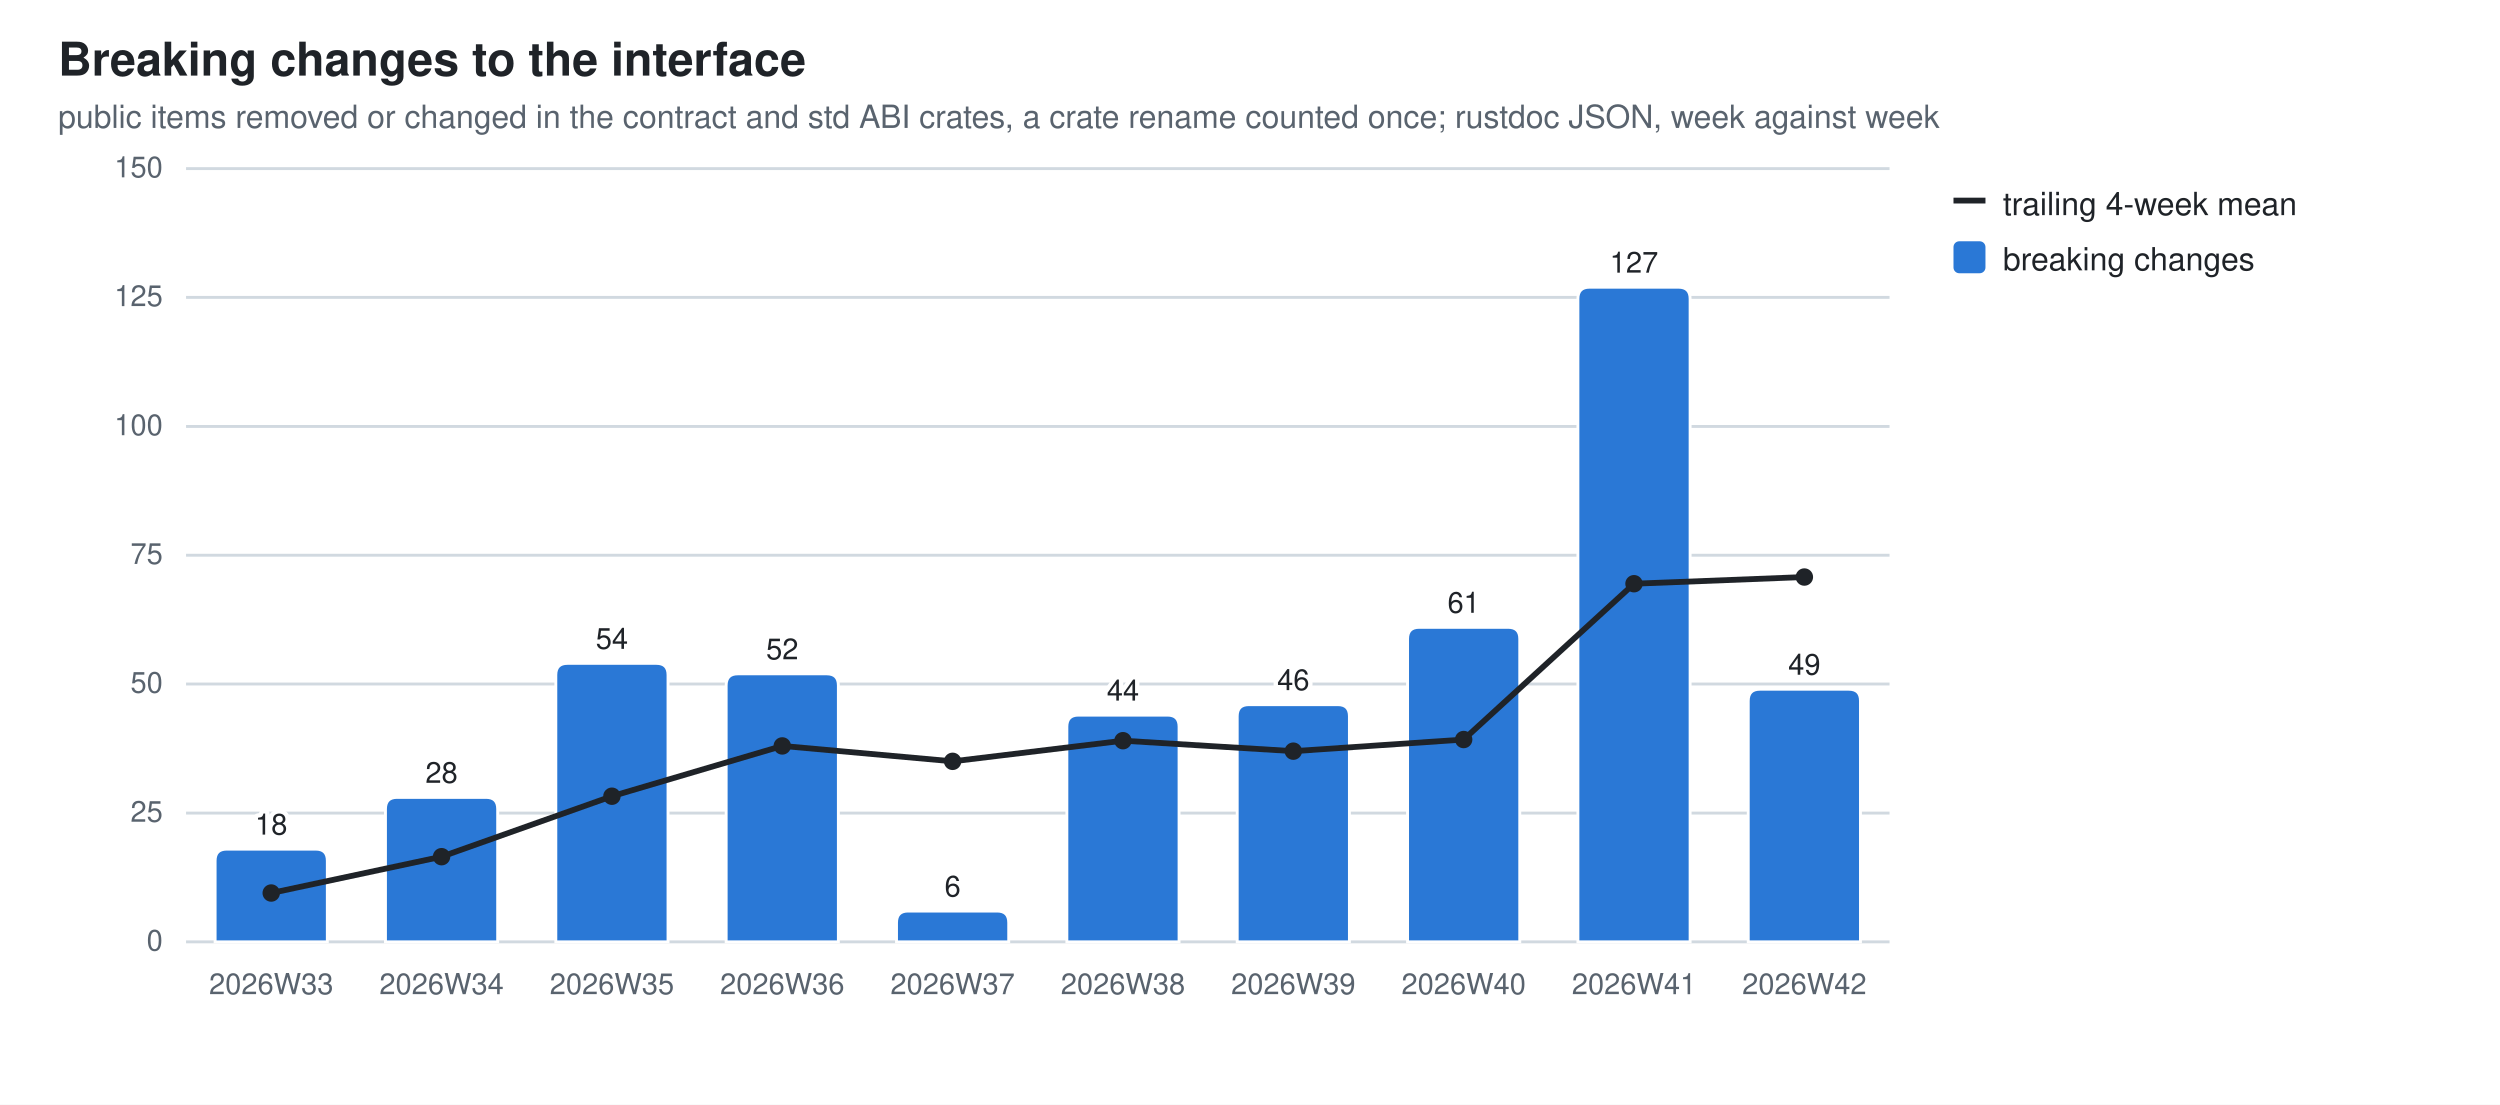
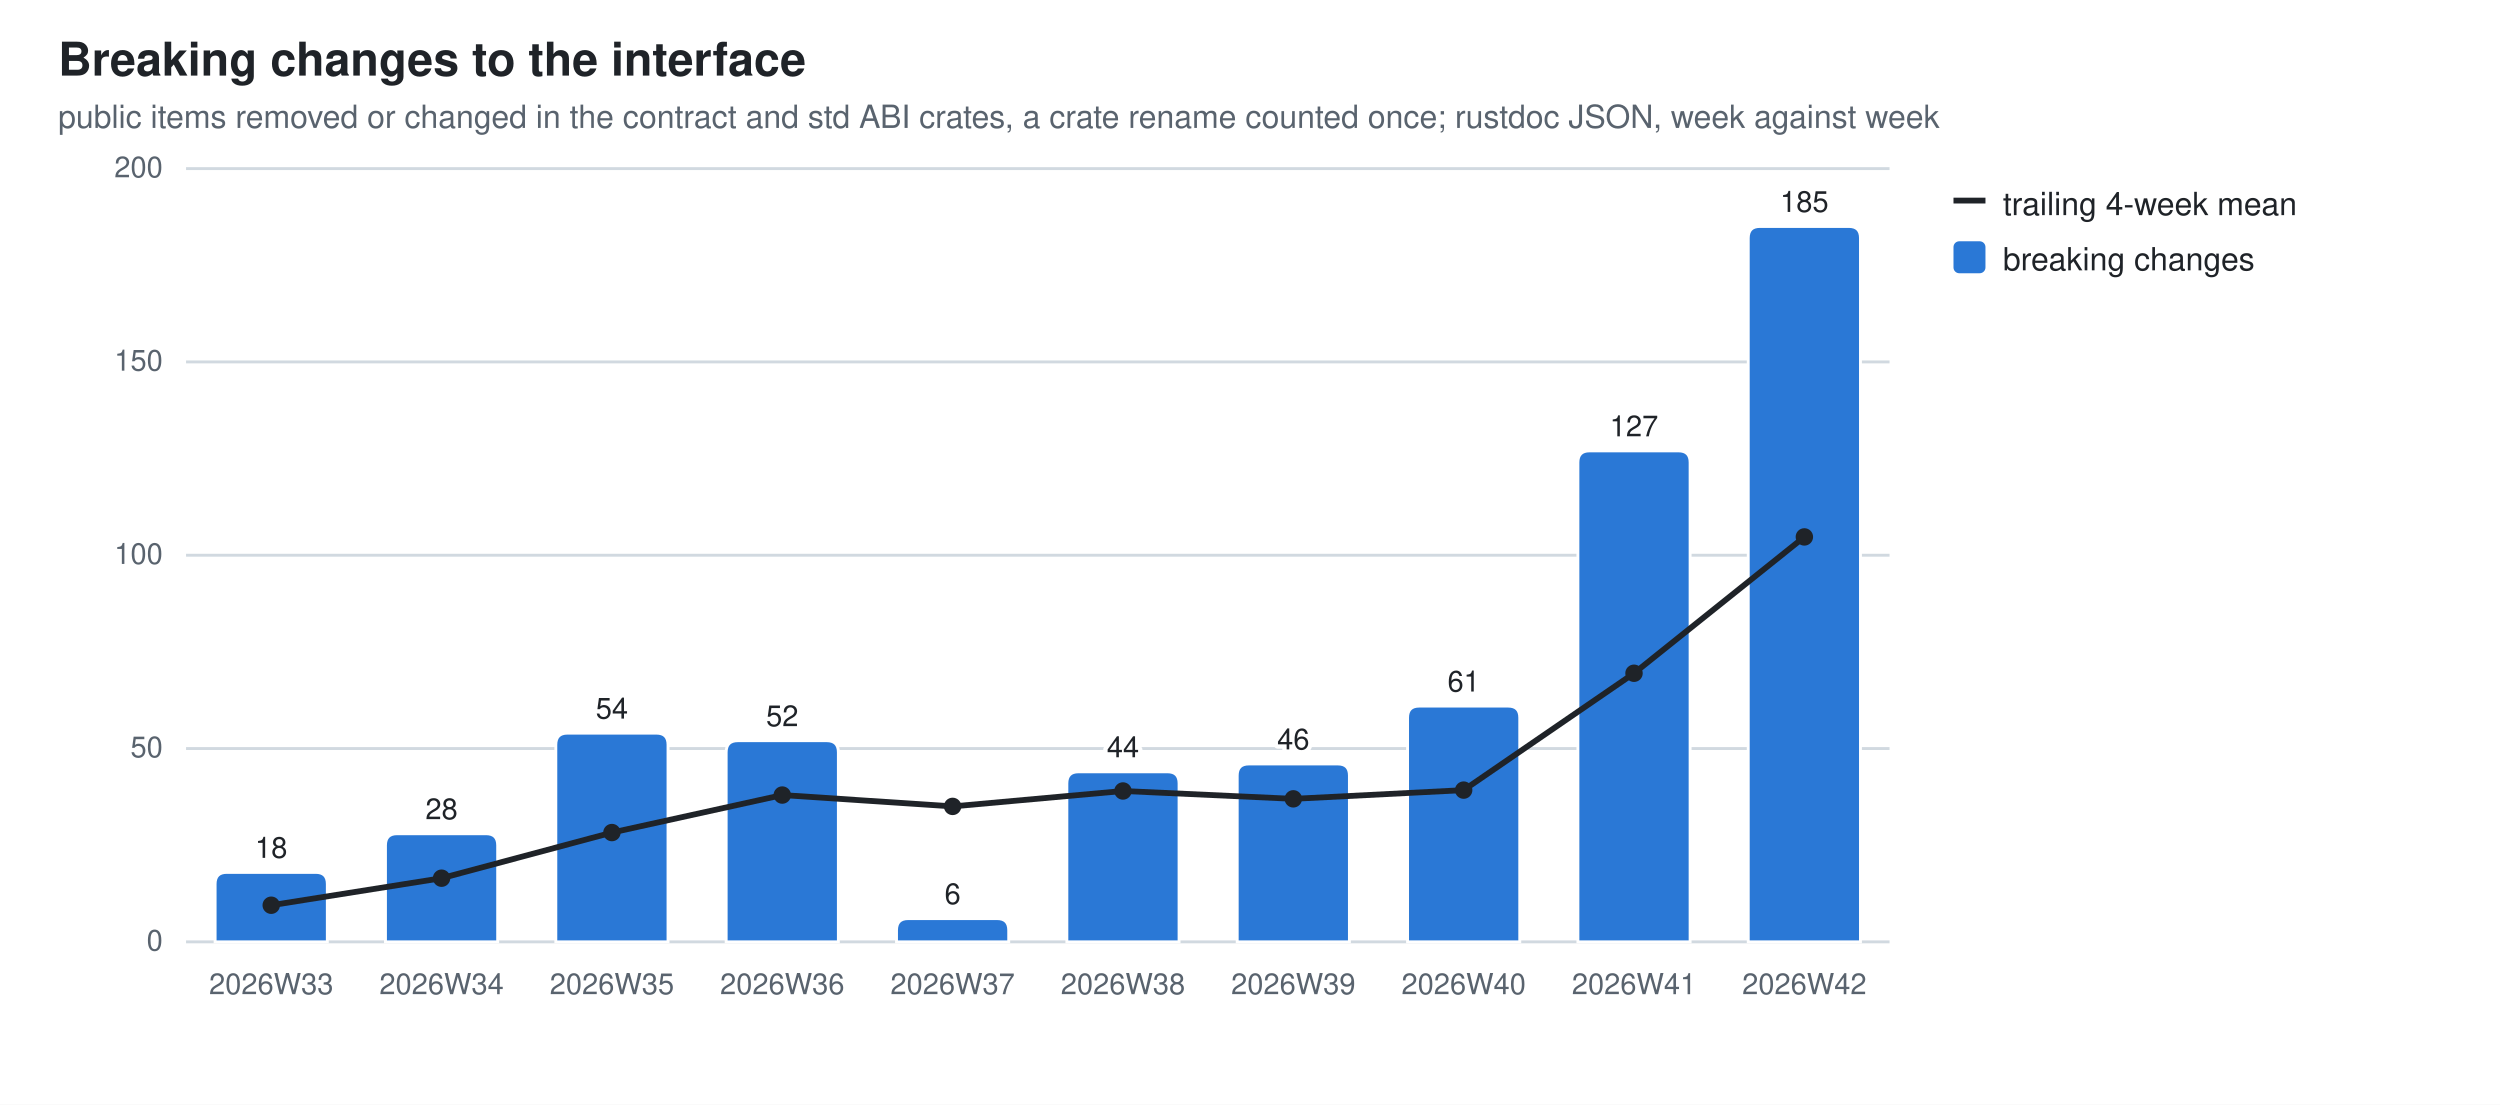
<svg xmlns="http://www.w3.org/2000/svg" width="860" height="380" viewBox="0 0 860 380" role="img" aria-label="Breaking changes to the interface">
  <style>
  .bg{fill:#ffffff} .fg{fill:#1f2328} .mut{fill:#59636e} .grid{stroke:#d1d9e0}
  .seg{stroke:#ffffff;stroke-width:1} .tr{stroke:#1f2328;fill:none} .trd{fill:#1f2328}
  .val{paint-order:stroke;stroke:#ffffff;stroke-width:3px;stroke-linejoin:round}
  .s0{fill:#2a78d6}
  @media (prefers-color-scheme: dark){
    .bg{fill:#0d1117} .fg{fill:#e6edf3} .mut{fill:#9198a1} .grid{stroke:#30363d}
    .seg{stroke:#0d1117} .val{stroke:#0d1117} .tr{stroke:#e6edf3} .trd{fill:#e6edf3} .s0{fill:#3987e5}}
  text{font-family:-apple-system,BlinkMacSystemFont,"Segoe UI",Helvetica,Arial,sans-serif}
</style>
  <rect class="bg" width="860" height="380" />
  <text class="fg" x="20" y="26" font-size="16" font-weight="600">Breaking changes to the interface</text>
  <text class="mut" x="20" y="44" font-size="11">public items removed or changed in the contract and std ABI crates, a crate rename counted once; rustdoc JSON, week against week</text>
  <line class="grid" x1="64" y1="324.0" x2="650.0" y2="324.0" stroke-width="1" />
  <text class="mut" x="56" y="327.0" font-size="10" text-anchor="end">0</text>
-   <line class="grid" x1="64" y1="279.7" x2="650.0" y2="279.7" stroke-width="1" />
-   <text class="mut" x="56" y="282.7" font-size="10" text-anchor="end">25</text>
-   <line class="grid" x1="64" y1="235.3" x2="650.0" y2="235.3" stroke-width="1" />
-   <text class="mut" x="56" y="238.3" font-size="10" text-anchor="end">50</text>
+   <line class="grid" x1="64" y1="257.5" x2="650.0" y2="257.5" stroke-width="1" />
+   <text class="mut" x="56" y="260.5" font-size="10" text-anchor="end">50</text>
  <line class="grid" x1="64" y1="191.0" x2="650.0" y2="191.0" stroke-width="1" />
-   <text class="mut" x="56" y="194.0" font-size="10" text-anchor="end">75</text>
-   <line class="grid" x1="64" y1="146.7" x2="650.0" y2="146.7" stroke-width="1" />
-   <text class="mut" x="56" y="149.7" font-size="10" text-anchor="end">100</text>
-   <line class="grid" x1="64" y1="102.3" x2="650.0" y2="102.3" stroke-width="1" />
-   <text class="mut" x="56" y="105.3" font-size="10" text-anchor="end">125</text>
+   <text class="mut" x="56" y="194.0" font-size="10" text-anchor="end">100</text>
+   <line class="grid" x1="64" y1="124.5" x2="650.0" y2="124.5" stroke-width="1" />
+   <text class="mut" x="56" y="127.5" font-size="10" text-anchor="end">150</text>
  <line class="grid" x1="64" y1="58.0" x2="650.0" y2="58.0" stroke-width="1" />
-   <text class="mut" x="56" y="61.0" font-size="10" text-anchor="end">150</text>
-   <path class="seg s0" d="M74.0,324.0 V296.1 Q74.0,292.1 78.0,292.1 H108.6 Q112.6,292.1 112.6,296.1 V324.0 Z" />
+   <text class="mut" x="56" y="61.0" font-size="10" text-anchor="end">200</text>
+   <path class="seg s0" d="M74.0,324.0 V304.1 Q74.0,300.1 78.0,300.1 H108.6 Q112.6,300.1 112.6,304.1 V324.0 Z" />
  <text class="mut" x="93.3" y="342" font-size="10" text-anchor="middle">2026W33</text>
-   <text class="fg val" x="93.3" y="287.1" font-size="10" text-anchor="middle">18</text>
-   <path class="seg s0" d="M132.6,324.0 V278.3 Q132.6,274.3 136.6,274.3 H167.2 Q171.2,274.3 171.2,278.3 V324.0 Z" />
+   <text class="fg val" x="93.3" y="295.1" font-size="10" text-anchor="middle">18</text>
+   <path class="seg s0" d="M132.6,324.0 V290.8 Q132.6,286.8 136.6,286.8 H167.2 Q171.2,286.8 171.2,290.8 V324.0 Z" />
  <text class="mut" x="151.9" y="342" font-size="10" text-anchor="middle">2026W34</text>
-   <text class="fg val" x="151.9" y="269.3" font-size="10" text-anchor="middle">28</text>
-   <path class="seg s0" d="M191.2,324.0 V232.2 Q191.2,228.2 195.2,228.2 H225.8 Q229.8,228.2 229.8,232.2 V324.0 Z" />
+   <text class="fg val" x="151.9" y="281.8" font-size="10" text-anchor="middle">28</text>
+   <path class="seg s0" d="M191.2,324.0 V256.2 Q191.2,252.2 195.2,252.2 H225.8 Q229.8,252.2 229.8,256.2 V324.0 Z" />
  <text class="mut" x="210.5" y="342" font-size="10" text-anchor="middle">2026W35</text>
-   <text class="fg val" x="210.5" y="223.2" font-size="10" text-anchor="middle">54</text>
-   <path class="seg s0" d="M249.8,324.0 V235.8 Q249.8,231.8 253.8,231.8 H284.4 Q288.4,231.8 288.4,235.8 V324.0 Z" />
+   <text class="fg val" x="210.5" y="247.2" font-size="10" text-anchor="middle">54</text>
+   <path class="seg s0" d="M249.8,324.0 V258.8 Q249.8,254.8 253.8,254.8 H284.4 Q288.4,254.8 288.4,258.8 V324.0 Z" />
  <text class="mut" x="269.1" y="342" font-size="10" text-anchor="middle">2026W36</text>
-   <text class="fg val" x="269.1" y="226.8" font-size="10" text-anchor="middle">52</text>
-   <path class="seg s0" d="M308.4,324.0 V317.4 Q308.4,313.4 312.4,313.4 H343.0 Q347.0,313.4 347.0,317.4 V324.0 Z" />
+   <text class="fg val" x="269.1" y="249.8" font-size="10" text-anchor="middle">52</text>
+   <path class="seg s0" d="M308.4,324.0 V320.0 Q308.4,316.0 312.4,316.0 H343.0 Q347.0,316.0 347.0,320.0 V324.0 Z" />
  <text class="mut" x="327.7" y="342" font-size="10" text-anchor="middle">2026W37</text>
-   <text class="fg val" x="327.7" y="308.4" font-size="10" text-anchor="middle">6</text>
-   <path class="seg s0" d="M367.0,324.0 V250.0 Q367.0,246.0 371.0,246.0 H401.6 Q405.6,246.0 405.6,250.0 V324.0 Z" />
+   <text class="fg val" x="327.7" y="311.0" font-size="10" text-anchor="middle">6</text>
+   <path class="seg s0" d="M367.0,324.0 V269.5 Q367.0,265.5 371.0,265.5 H401.6 Q405.6,265.5 405.6,269.5 V324.0 Z" />
  <text class="mut" x="386.3" y="342" font-size="10" text-anchor="middle">2026W38</text>
-   <text class="fg val" x="386.3" y="241.0" font-size="10" text-anchor="middle">44</text>
-   <path class="seg s0" d="M425.6,324.0 V246.4 Q425.6,242.4 429.6,242.4 H460.2 Q464.2,242.4 464.2,246.4 V324.0 Z" />
+   <text class="fg val" x="386.3" y="260.5" font-size="10" text-anchor="middle">44</text>
+   <path class="seg s0" d="M425.6,324.0 V266.8 Q425.6,262.8 429.6,262.8 H460.2 Q464.2,262.8 464.2,266.8 V324.0 Z" />
  <text class="mut" x="444.9" y="342" font-size="10" text-anchor="middle">2026W39</text>
-   <text class="fg val" x="444.9" y="237.4" font-size="10" text-anchor="middle">46</text>
-   <path class="seg s0" d="M484.2,324.0 V219.8 Q484.2,215.8 488.2,215.8 H518.8 Q522.8,215.8 522.8,219.8 V324.0 Z" />
+   <text class="fg val" x="444.9" y="257.8" font-size="10" text-anchor="middle">46</text>
+   <path class="seg s0" d="M484.2,324.0 V246.9 Q484.2,242.9 488.2,242.9 H518.8 Q522.8,242.9 522.8,246.9 V324.0 Z" />
  <text class="mut" x="503.5" y="342" font-size="10" text-anchor="middle">2026W40</text>
-   <text class="fg val" x="503.5" y="210.8" font-size="10" text-anchor="middle">61</text>
-   <path class="seg s0" d="M542.8,324.0 V102.8 Q542.8,98.8 546.8,98.8 H577.4 Q581.4,98.8 581.4,102.8 V324.0 Z" />
+   <text class="fg val" x="503.5" y="237.9" font-size="10" text-anchor="middle">61</text>
+   <path class="seg s0" d="M542.8,324.0 V159.1 Q542.8,155.1 546.8,155.1 H577.4 Q581.4,155.1 581.4,159.1 V324.0 Z" />
  <text class="mut" x="562.1" y="342" font-size="10" text-anchor="middle">2026W41</text>
-   <text class="fg val" x="562.1" y="93.8" font-size="10" text-anchor="middle">127</text>
-   <path class="seg s0" d="M601.4,324.0 V241.1 Q601.4,237.1 605.4,237.1 H636.0 Q640.0,237.1 640.0,241.1 V324.0 Z" />
+   <text class="fg val" x="562.1" y="150.1" font-size="10" text-anchor="middle">127</text>
+   <path class="seg s0" d="M601.4,324.0 V81.9 Q601.4,77.9 605.4,77.9 H636.0 Q640.0,77.9 640.0,81.9 V324.0 Z" />
  <text class="mut" x="620.7" y="342" font-size="10" text-anchor="middle">2026W42</text>
-   <text class="fg val" x="620.7" y="232.1" font-size="10" text-anchor="middle">49</text>
-   <line class="tr" x1="93.3" y1="307.2" x2="151.9" y2="294.7" stroke-width="2" />
-   <line class="tr" x1="151.9" y1="294.7" x2="210.5" y2="273.9" stroke-width="2" />
-   <line class="tr" x1="210.5" y1="273.9" x2="269.1" y2="256.6" stroke-width="2" />
-   <line class="tr" x1="269.1" y1="256.6" x2="327.7" y2="261.9" stroke-width="2" />
-   <line class="tr" x1="327.7" y1="261.9" x2="386.3" y2="254.8" stroke-width="2" />
-   <line class="tr" x1="386.3" y1="254.8" x2="444.9" y2="258.4" stroke-width="2" />
-   <line class="tr" x1="444.9" y1="258.4" x2="503.5" y2="254.4" stroke-width="2" />
-   <line class="tr" x1="503.5" y1="254.4" x2="562.1" y2="200.8" stroke-width="2" />
-   <line class="tr" x1="562.1" y1="200.8" x2="620.7" y2="198.5" stroke-width="2" />
-   <circle class="trd" cx="93.3" cy="307.2" r="3" />
-   <circle class="trd" cx="151.9" cy="294.7" r="3" />
-   <circle class="trd" cx="210.5" cy="273.9" r="3" />
-   <circle class="trd" cx="269.1" cy="256.6" r="3" />
-   <circle class="trd" cx="327.7" cy="261.9" r="3" />
-   <circle class="trd" cx="386.3" cy="254.8" r="3" />
-   <circle class="trd" cx="444.9" cy="258.4" r="3" />
-   <circle class="trd" cx="503.5" cy="254.4" r="3" />
-   <circle class="trd" cx="562.1" cy="200.8" r="3" />
-   <circle class="trd" cx="620.7" cy="198.5" r="3" />
+   <text class="fg val" x="620.7" y="72.9" font-size="10" text-anchor="middle">185</text>
+   <line class="tr" x1="93.3" y1="311.4" x2="151.9" y2="302.1" stroke-width="2" />
+   <line class="tr" x1="151.9" y1="302.1" x2="210.5" y2="286.4" stroke-width="2" />
+   <line class="tr" x1="210.5" y1="286.4" x2="269.1" y2="273.5" stroke-width="2" />
+   <line class="tr" x1="269.1" y1="273.5" x2="327.7" y2="277.4" stroke-width="2" />
+   <line class="tr" x1="327.7" y1="277.4" x2="386.3" y2="272.1" stroke-width="2" />
+   <line class="tr" x1="386.3" y1="272.1" x2="444.9" y2="274.8" stroke-width="2" />
+   <line class="tr" x1="444.9" y1="274.8" x2="503.5" y2="271.8" stroke-width="2" />
+   <line class="tr" x1="503.5" y1="271.8" x2="562.1" y2="231.6" stroke-width="2" />
+   <line class="tr" x1="562.1" y1="231.6" x2="620.7" y2="184.7" stroke-width="2" />
+   <circle class="trd" cx="93.3" cy="311.4" r="3" />
+   <circle class="trd" cx="151.9" cy="302.1" r="3" />
+   <circle class="trd" cx="210.5" cy="286.4" r="3" />
+   <circle class="trd" cx="269.1" cy="273.5" r="3" />
+   <circle class="trd" cx="327.7" cy="277.4" r="3" />
+   <circle class="trd" cx="386.3" cy="272.1" r="3" />
+   <circle class="trd" cx="444.9" cy="274.8" r="3" />
+   <circle class="trd" cx="503.5" cy="271.8" r="3" />
+   <circle class="trd" cx="562.1" cy="231.6" r="3" />
+   <circle class="trd" cx="620.7" cy="184.7" r="3" />
  <line class="tr" x1="672" y1="69" x2="683" y2="69" stroke-width="2" />
  <text class="fg" y="74" font-size="11">
    <tspan x="689" dy="0">trailing 4-week mean</tspan>
  </text>
  <rect class="s0" x="672" y="83" width="11" height="11" rx="2" />
  <text class="fg" y="93" font-size="11">
    <tspan x="689" dy="0">breaking changes</tspan>
  </text>
</svg>
